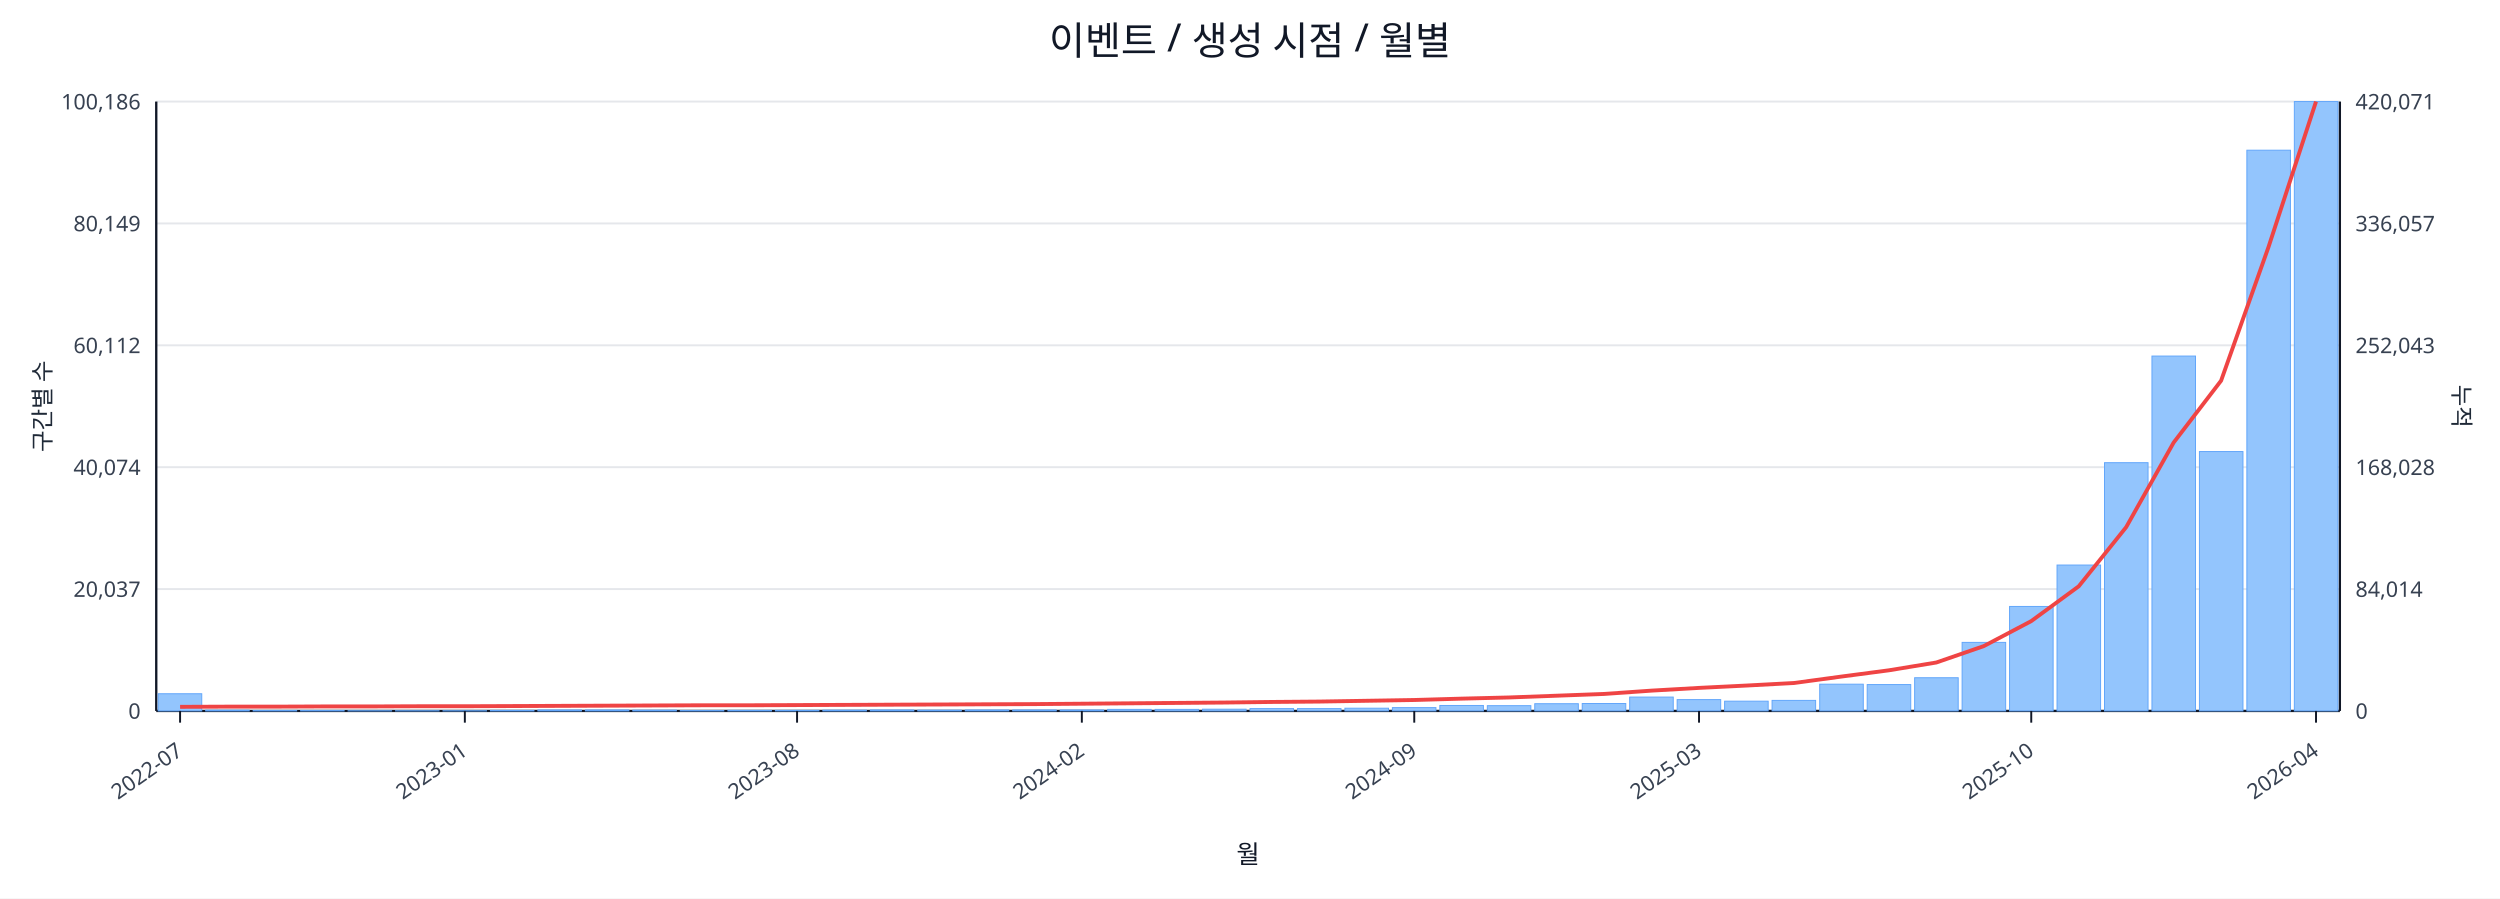
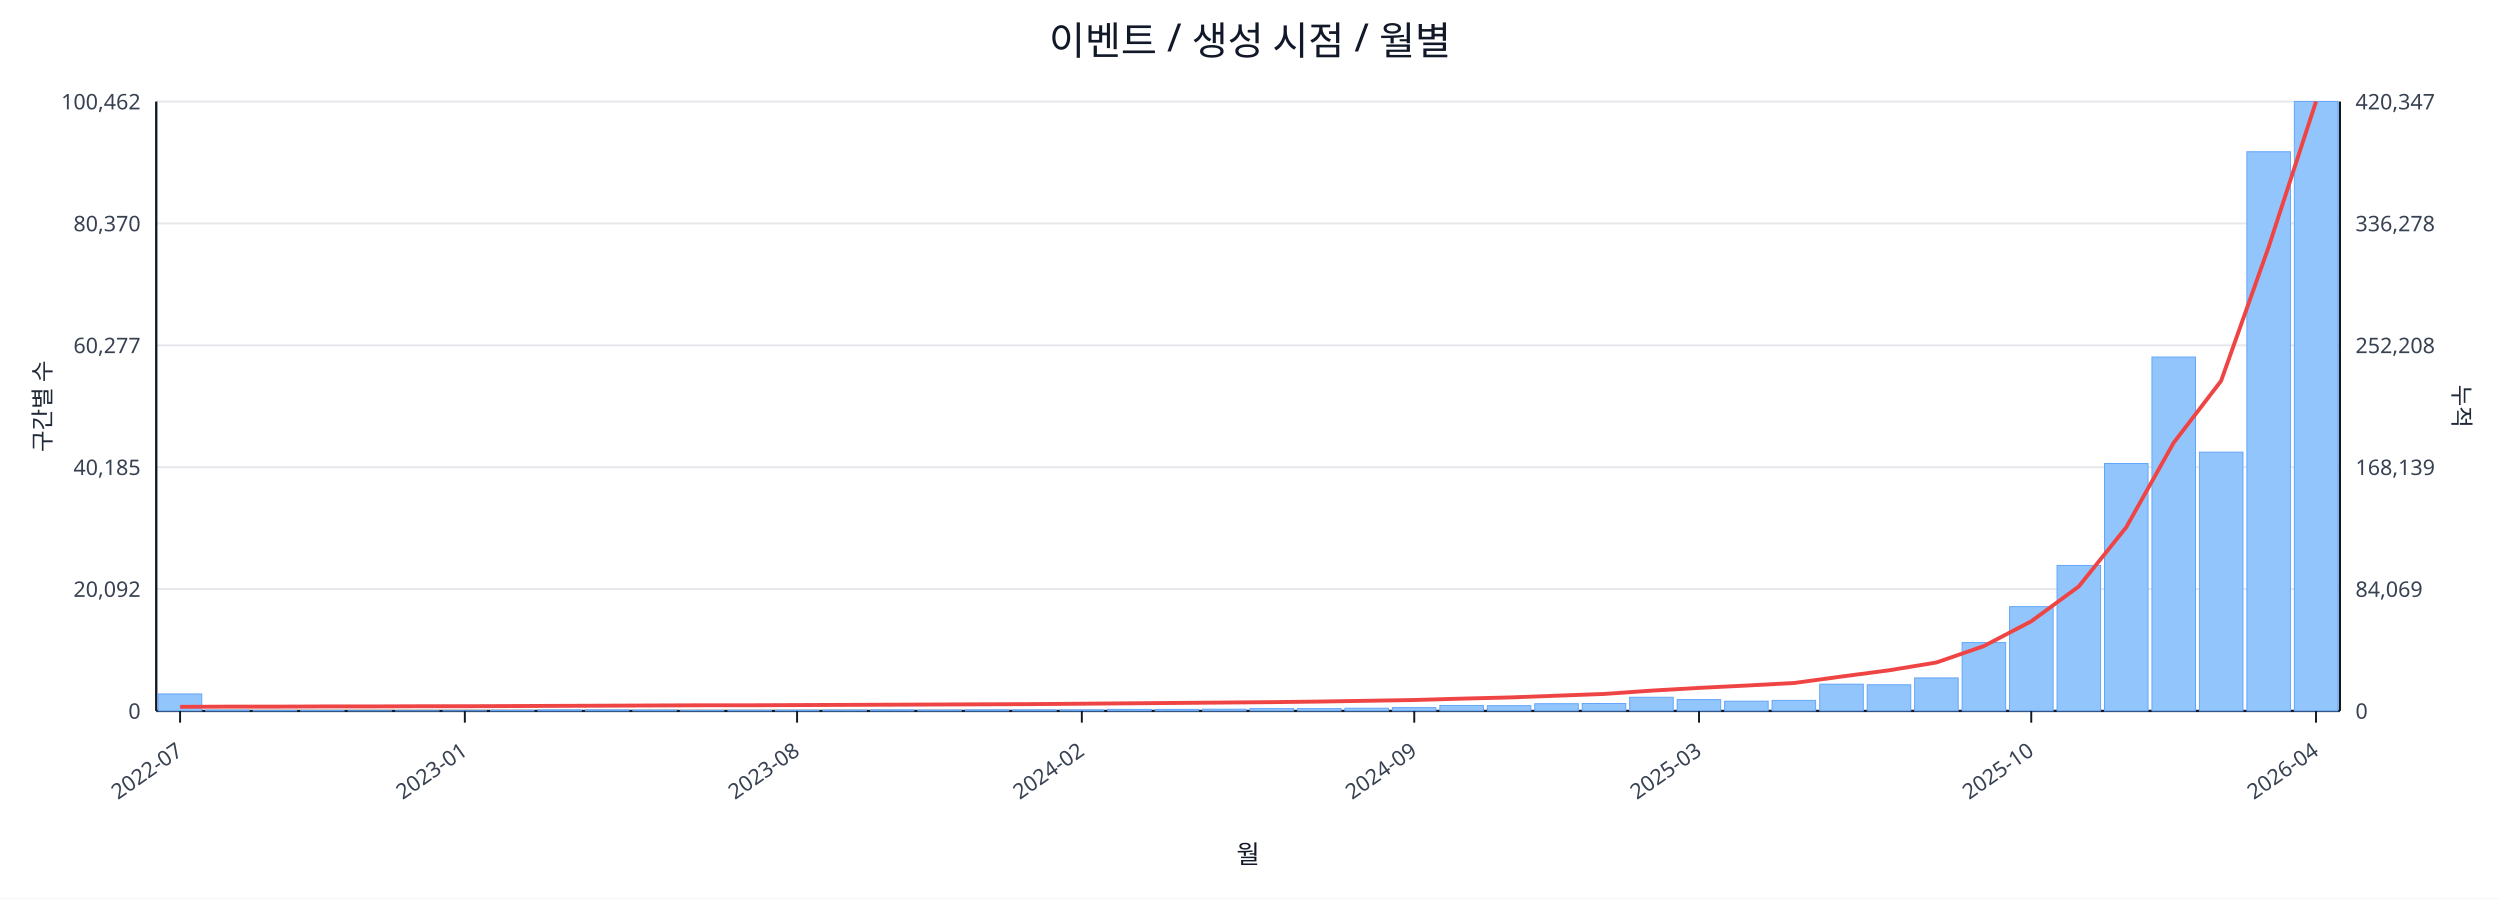
<svg xmlns="http://www.w3.org/2000/svg" width="1280" height="460" viewBox="0 0 1280 460">
  <rect x="0" y="0" width="100%" height="100%" fill="#ffffff" />
  <text x="640.0" y="28" font-size="20" text-anchor="middle" font-family="sans-serif" fill="#111827">이벤트 / 생성 시점 / 월별</text>
  <line x1="80.0" y1="52.0" x2="1198.0" y2="52.0" stroke="#e5e7eb" stroke-width="1" />
-   <text x="72.0" y="56.0" font-size="11" text-anchor="end" font-family="sans-serif" fill="#374151">100,186</text>
-   <text x="1206.0" y="56.0" font-size="11" text-anchor="start" font-family="sans-serif" fill="#374151">420,071</text>
+   <text x="72.0" y="56.0" font-size="11" text-anchor="end" font-family="sans-serif" fill="#374151">100,462</text>
+   <text x="1206.0" y="56.0" font-size="11" text-anchor="start" font-family="sans-serif" fill="#374151">420,347</text>
  <line x1="80.0" y1="114.4" x2="1198.0" y2="114.4" stroke="#e5e7eb" stroke-width="1" />
-   <text x="72.0" y="118.4" font-size="11" text-anchor="end" font-family="sans-serif" fill="#374151">80,149</text>
-   <text x="1206.0" y="118.4" font-size="11" text-anchor="start" font-family="sans-serif" fill="#374151">336,057</text>
+   <text x="72.0" y="118.4" font-size="11" text-anchor="end" font-family="sans-serif" fill="#374151">80,370</text>
+   <text x="1206.0" y="118.4" font-size="11" text-anchor="start" font-family="sans-serif" fill="#374151">336,278</text>
  <line x1="80.0" y1="176.8" x2="1198.0" y2="176.8" stroke="#e5e7eb" stroke-width="1" />
-   <text x="72.0" y="180.8" font-size="11" text-anchor="end" font-family="sans-serif" fill="#374151">60,112</text>
-   <text x="1206.0" y="180.8" font-size="11" text-anchor="start" font-family="sans-serif" fill="#374151">252,043</text>
+   <text x="72.0" y="180.8" font-size="11" text-anchor="end" font-family="sans-serif" fill="#374151">60,277</text>
+   <text x="1206.0" y="180.8" font-size="11" text-anchor="start" font-family="sans-serif" fill="#374151">252,208</text>
  <line x1="80.0" y1="239.2" x2="1198.0" y2="239.2" stroke="#e5e7eb" stroke-width="1" />
-   <text x="72.0" y="243.2" font-size="11" text-anchor="end" font-family="sans-serif" fill="#374151">40,074</text>
-   <text x="1206.0" y="243.2" font-size="11" text-anchor="start" font-family="sans-serif" fill="#374151">168,028</text>
+   <text x="72.0" y="243.2" font-size="11" text-anchor="end" font-family="sans-serif" fill="#374151">40,185</text>
+   <text x="1206.0" y="243.2" font-size="11" text-anchor="start" font-family="sans-serif" fill="#374151">168,139</text>
  <line x1="80.0" y1="301.6" x2="1198.0" y2="301.6" stroke="#e5e7eb" stroke-width="1" />
-   <text x="72.0" y="305.6" font-size="11" text-anchor="end" font-family="sans-serif" fill="#374151">20,037</text>
-   <text x="1206.0" y="305.6" font-size="11" text-anchor="start" font-family="sans-serif" fill="#374151">84,014</text>
+   <text x="72.0" y="305.6" font-size="11" text-anchor="end" font-family="sans-serif" fill="#374151">20,092</text>
+   <text x="1206.0" y="305.6" font-size="11" text-anchor="start" font-family="sans-serif" fill="#374151">84,069</text>
  <line x1="80.0" y1="364.0" x2="1198.0" y2="364.0" stroke="#e5e7eb" stroke-width="1" />
  <text x="72.0" y="368.0" font-size="11" text-anchor="end" font-family="sans-serif" fill="#374151">0</text>
  <text x="1206.0" y="368.0" font-size="11" text-anchor="start" font-family="sans-serif" fill="#374151">0</text>
  <line x1="80.0" y1="364.0" x2="1198.0" y2="364.0" stroke="#111827" stroke-width="1.2" />
  <line x1="80.0" y1="52.0" x2="80.0" y2="364.0" stroke="#111827" stroke-width="1.2" />
  <line x1="1198.0" y1="52.0" x2="1198.0" y2="364.0" stroke="#111827" stroke-width="1.2" />
-   <rect x="81.0" y="355.2" width="22.3" height="8.8" fill="#93c5fd" stroke="#60a5fa" stroke-width="0.5" />
+   <rect x="81.0" y="355.3" width="22.3" height="8.7" fill="#93c5fd" stroke="#60a5fa" stroke-width="0.5" />
  <rect x="105.3" y="363.6" width="22.3" height="0.4" fill="#93c5fd" stroke="#60a5fa" stroke-width="0.5" />
  <rect x="129.6" y="363.8" width="22.3" height="0.2" fill="#93c5fd" stroke="#60a5fa" stroke-width="0.5" />
  <rect x="153.9" y="363.8" width="22.3" height="0.2" fill="#93c5fd" stroke="#60a5fa" stroke-width="0.5" />
  <rect x="178.2" y="363.9" width="22.3" height="0.1" fill="#93c5fd" stroke="#60a5fa" stroke-width="0.5" />
  <rect x="202.5" y="363.9" width="22.3" height="0.1" fill="#93c5fd" stroke="#60a5fa" stroke-width="0.5" />
  <rect x="226.8" y="363.9" width="22.3" height="0.1" fill="#93c5fd" stroke="#60a5fa" stroke-width="0.5" />
  <rect x="251.1" y="363.7" width="22.3" height="0.3" fill="#93c5fd" stroke="#60a5fa" stroke-width="0.5" />
  <rect x="275.4" y="363.5" width="22.3" height="0.5" fill="#93c5fd" stroke="#60a5fa" stroke-width="0.5" />
  <rect x="299.7" y="363.5" width="22.3" height="0.5" fill="#93c5fd" stroke="#60a5fa" stroke-width="0.5" />
  <rect x="324.0" y="363.6" width="22.3" height="0.4" fill="#93c5fd" stroke="#60a5fa" stroke-width="0.5" />
  <rect x="348.3" y="363.8" width="22.3" height="0.2" fill="#93c5fd" stroke="#60a5fa" stroke-width="0.5" />
  <rect x="372.7" y="363.7" width="22.3" height="0.3" fill="#93c5fd" stroke="#60a5fa" stroke-width="0.5" />
  <rect x="397.0" y="363.7" width="22.3" height="0.3" fill="#93c5fd" stroke="#60a5fa" stroke-width="0.5" />
  <rect x="421.3" y="363.6" width="22.3" height="0.4" fill="#93c5fd" stroke="#60a5fa" stroke-width="0.5" />
  <rect x="445.6" y="363.5" width="22.3" height="0.5" fill="#93c5fd" stroke="#60a5fa" stroke-width="0.5" />
  <rect x="469.9" y="363.6" width="22.3" height="0.4" fill="#93c5fd" stroke="#60a5fa" stroke-width="0.5" />
  <rect x="494.2" y="363.5" width="22.3" height="0.5" fill="#93c5fd" stroke="#60a5fa" stroke-width="0.5" />
  <rect x="518.5" y="363.5" width="22.3" height="0.5" fill="#93c5fd" stroke="#60a5fa" stroke-width="0.5" />
  <rect x="542.8" y="363.5" width="22.3" height="0.5" fill="#93c5fd" stroke="#60a5fa" stroke-width="0.5" />
  <rect x="567.1" y="363.2" width="22.3" height="0.8" fill="#93c5fd" stroke="#60a5fa" stroke-width="0.5" />
  <rect x="591.4" y="363.2" width="22.3" height="0.8" fill="#93c5fd" stroke="#60a5fa" stroke-width="0.5" />
  <rect x="615.7" y="363.1" width="22.3" height="0.9" fill="#93c5fd" stroke="#60a5fa" stroke-width="0.5" />
  <rect x="640.0" y="362.8" width="22.3" height="1.2" fill="#93c5fd" stroke="#60a5fa" stroke-width="0.5" />
  <rect x="664.3" y="362.8" width="22.3" height="1.2" fill="#93c5fd" stroke="#60a5fa" stroke-width="0.5" />
  <rect x="688.6" y="362.6" width="22.3" height="1.4" fill="#93c5fd" stroke="#60a5fa" stroke-width="0.5" />
  <rect x="712.9" y="362.3" width="22.3" height="1.7" fill="#93c5fd" stroke="#60a5fa" stroke-width="0.5" />
  <rect x="737.2" y="361.2" width="22.3" height="2.8" fill="#93c5fd" stroke="#60a5fa" stroke-width="0.5" />
  <rect x="761.5" y="361.3" width="22.3" height="2.7" fill="#93c5fd" stroke="#60a5fa" stroke-width="0.5" />
  <rect x="785.8" y="360.3" width="22.3" height="3.7" fill="#93c5fd" stroke="#60a5fa" stroke-width="0.5" />
  <rect x="810.1" y="360.2" width="22.3" height="3.8" fill="#93c5fd" stroke="#60a5fa" stroke-width="0.5" />
-   <rect x="834.4" y="356.9" width="22.3" height="7.1" fill="#93c5fd" stroke="#60a5fa" stroke-width="0.5" />
+   <rect x="834.4" y="357.0" width="22.3" height="7.0" fill="#93c5fd" stroke="#60a5fa" stroke-width="0.5" />
  <rect x="858.7" y="358.2" width="22.3" height="5.8" fill="#93c5fd" stroke="#60a5fa" stroke-width="0.5" />
  <rect x="883.0" y="359.0" width="22.3" height="5.0" fill="#93c5fd" stroke="#60a5fa" stroke-width="0.5" />
  <rect x="907.3" y="358.6" width="22.3" height="5.4" fill="#93c5fd" stroke="#60a5fa" stroke-width="0.5" />
  <rect x="931.7" y="350.3" width="22.3" height="13.7" fill="#93c5fd" stroke="#60a5fa" stroke-width="0.5" />
-   <rect x="956.0" y="350.5" width="22.3" height="13.5" fill="#93c5fd" stroke="#60a5fa" stroke-width="0.5" />
-   <rect x="980.3" y="347.0" width="22.3" height="17.0" fill="#93c5fd" stroke="#60a5fa" stroke-width="0.5" />
-   <rect x="1004.6" y="328.9" width="22.3" height="35.1" fill="#93c5fd" stroke="#60a5fa" stroke-width="0.5" />
-   <rect x="1028.9" y="310.5" width="22.3" height="53.5" fill="#93c5fd" stroke="#60a5fa" stroke-width="0.5" />
-   <rect x="1053.2" y="289.3" width="22.3" height="74.7" fill="#93c5fd" stroke="#60a5fa" stroke-width="0.5" />
-   <rect x="1077.5" y="236.9" width="22.3" height="127.1" fill="#93c5fd" stroke="#60a5fa" stroke-width="0.5" />
-   <rect x="1101.8" y="182.3" width="22.3" height="181.7" fill="#93c5fd" stroke="#60a5fa" stroke-width="0.5" />
-   <rect x="1126.1" y="231.2" width="22.3" height="132.8" fill="#93c5fd" stroke="#60a5fa" stroke-width="0.5" />
-   <rect x="1150.4" y="76.9" width="22.3" height="287.1" fill="#93c5fd" stroke="#60a5fa" stroke-width="0.5" />
+   <rect x="956.0" y="350.6" width="22.3" height="13.4" fill="#93c5fd" stroke="#60a5fa" stroke-width="0.5" />
+   <rect x="980.3" y="347.1" width="22.3" height="16.9" fill="#93c5fd" stroke="#60a5fa" stroke-width="0.5" />
+   <rect x="1004.6" y="329.0" width="22.3" height="35.0" fill="#93c5fd" stroke="#60a5fa" stroke-width="0.5" />
+   <rect x="1028.9" y="310.6" width="22.3" height="53.4" fill="#93c5fd" stroke="#60a5fa" stroke-width="0.5" />
+   <rect x="1053.2" y="289.5" width="22.3" height="74.5" fill="#93c5fd" stroke="#60a5fa" stroke-width="0.5" />
+   <rect x="1077.5" y="237.3" width="22.3" height="126.7" fill="#93c5fd" stroke="#60a5fa" stroke-width="0.5" />
+   <rect x="1101.8" y="182.8" width="22.3" height="181.2" fill="#93c5fd" stroke="#60a5fa" stroke-width="0.5" />
+   <rect x="1126.1" y="231.5" width="22.3" height="132.5" fill="#93c5fd" stroke="#60a5fa" stroke-width="0.5" />
+   <rect x="1150.4" y="77.7" width="22.3" height="286.3" fill="#93c5fd" stroke="#60a5fa" stroke-width="0.5" />
  <rect x="1174.7" y="52.0" width="22.3" height="312.0" fill="#93c5fd" stroke="#60a5fa" stroke-width="0.5" />
-   <polyline fill="none" stroke="#ef4444" stroke-width="2" points="92.2,361.9 116.5,361.8 140.8,361.8 165.1,361.7 189.4,361.7 213.7,361.6 238.0,361.6 262.3,361.5 286.6,361.4 310.9,361.3 335.2,361.2 359.5,361.1 383.8,361.1 408.1,361.0 432.4,360.9 456.7,360.8 481.0,360.7 505.3,360.6 529.6,360.5 553.9,360.3 578.2,360.1 602.5,359.9 626.8,359.7 651.2,359.4 675.5,359.2 699.8,358.8 724.1,358.4 748.4,357.7 772.7,357.1 797.0,356.2 821.3,355.3 845.6,353.6 869.9,352.2 894.2,351.0 918.5,349.7 942.8,346.4 967.1,343.2 991.4,339.2 1015.7,330.8 1040.0,318.0 1064.3,300.2 1088.6,269.9 1112.9,226.6 1137.2,194.9 1161.5,126.4 1185.8,52.0" />
+   <polyline fill="none" stroke="#ef4444" stroke-width="2" points="92.2,361.9 116.5,361.8 140.8,361.8 165.1,361.7 189.4,361.7 213.7,361.6 238.0,361.6 262.3,361.5 286.6,361.4 310.9,361.3 335.2,361.2 359.5,361.1 383.8,361.1 408.1,361.0 432.4,360.9 456.7,360.8 481.0,360.7 505.3,360.6 529.6,360.5 553.9,360.3 578.2,360.1 602.5,359.9 626.8,359.7 651.2,359.5 675.5,359.2 699.8,358.8 724.1,358.4 748.4,357.7 772.7,357.1 797.0,356.2 821.3,355.3 845.6,353.6 869.9,352.2 894.2,351.0 918.5,349.7 942.8,346.4 967.1,343.2 991.4,339.2 1015.7,330.8 1040.0,318.1 1064.3,300.3 1088.6,270.0 1112.9,226.7 1137.2,195.0 1161.5,126.6 1185.8,52.0" />
  <line x1="92.2" y1="364.0" x2="92.2" y2="370.0" stroke="#111827" stroke-width="1" />
  <text x="94.2" y="386.0" font-size="11" text-anchor="end" transform="rotate(-35 94.2 386.0)" font-family="sans-serif" fill="#374151">2022-07</text>
  <line x1="238.0" y1="364.0" x2="238.0" y2="370.0" stroke="#111827" stroke-width="1" />
  <text x="240.0" y="386.0" font-size="11" text-anchor="end" transform="rotate(-35 240.0 386.0)" font-family="sans-serif" fill="#374151">2023-01</text>
  <line x1="408.1" y1="364.0" x2="408.1" y2="370.0" stroke="#111827" stroke-width="1" />
  <text x="410.1" y="386.0" font-size="11" text-anchor="end" transform="rotate(-35 410.1 386.0)" font-family="sans-serif" fill="#374151">2023-08</text>
  <line x1="553.9" y1="364.0" x2="553.9" y2="370.0" stroke="#111827" stroke-width="1" />
  <text x="555.9" y="386.0" font-size="11" text-anchor="end" transform="rotate(-35 555.9 386.0)" font-family="sans-serif" fill="#374151">2024-02</text>
  <line x1="724.1" y1="364.0" x2="724.1" y2="370.0" stroke="#111827" stroke-width="1" />
  <text x="726.1" y="386.0" font-size="11" text-anchor="end" transform="rotate(-35 726.1 386.0)" font-family="sans-serif" fill="#374151">2024-09</text>
  <line x1="869.9" y1="364.0" x2="869.9" y2="370.0" stroke="#111827" stroke-width="1" />
  <text x="871.9" y="386.0" font-size="11" text-anchor="end" transform="rotate(-35 871.9 386.0)" font-family="sans-serif" fill="#374151">2025-03</text>
  <line x1="1040.0" y1="364.0" x2="1040.0" y2="370.0" stroke="#111827" stroke-width="1" />
  <text x="1042.0" y="386.0" font-size="11" text-anchor="end" transform="rotate(-35 1042.0 386.0)" font-family="sans-serif" fill="#374151">2025-10</text>
  <line x1="1185.8" y1="364.0" x2="1185.8" y2="370.0" stroke="#111827" stroke-width="1" />
  <text x="1187.8" y="386.0" font-size="11" text-anchor="end" transform="rotate(-35 1187.8 386.0)" font-family="sans-serif" fill="#374151">2026-04</text>
  <text x="26" y="208.0" font-size="12" transform="rotate(-90 26 208.0)" text-anchor="middle" font-family="sans-serif" fill="#1f2937">구간별 수</text>
  <text x="1256.0" y="208.0" font-size="12" transform="rotate(90 1256.0 208.0)" text-anchor="middle" font-family="sans-serif" fill="#1f2937">누적</text>
  <text x="639.0" y="442.0" font-size="13" text-anchor="middle" font-family="sans-serif" fill="#111827">월</text>
</svg>
